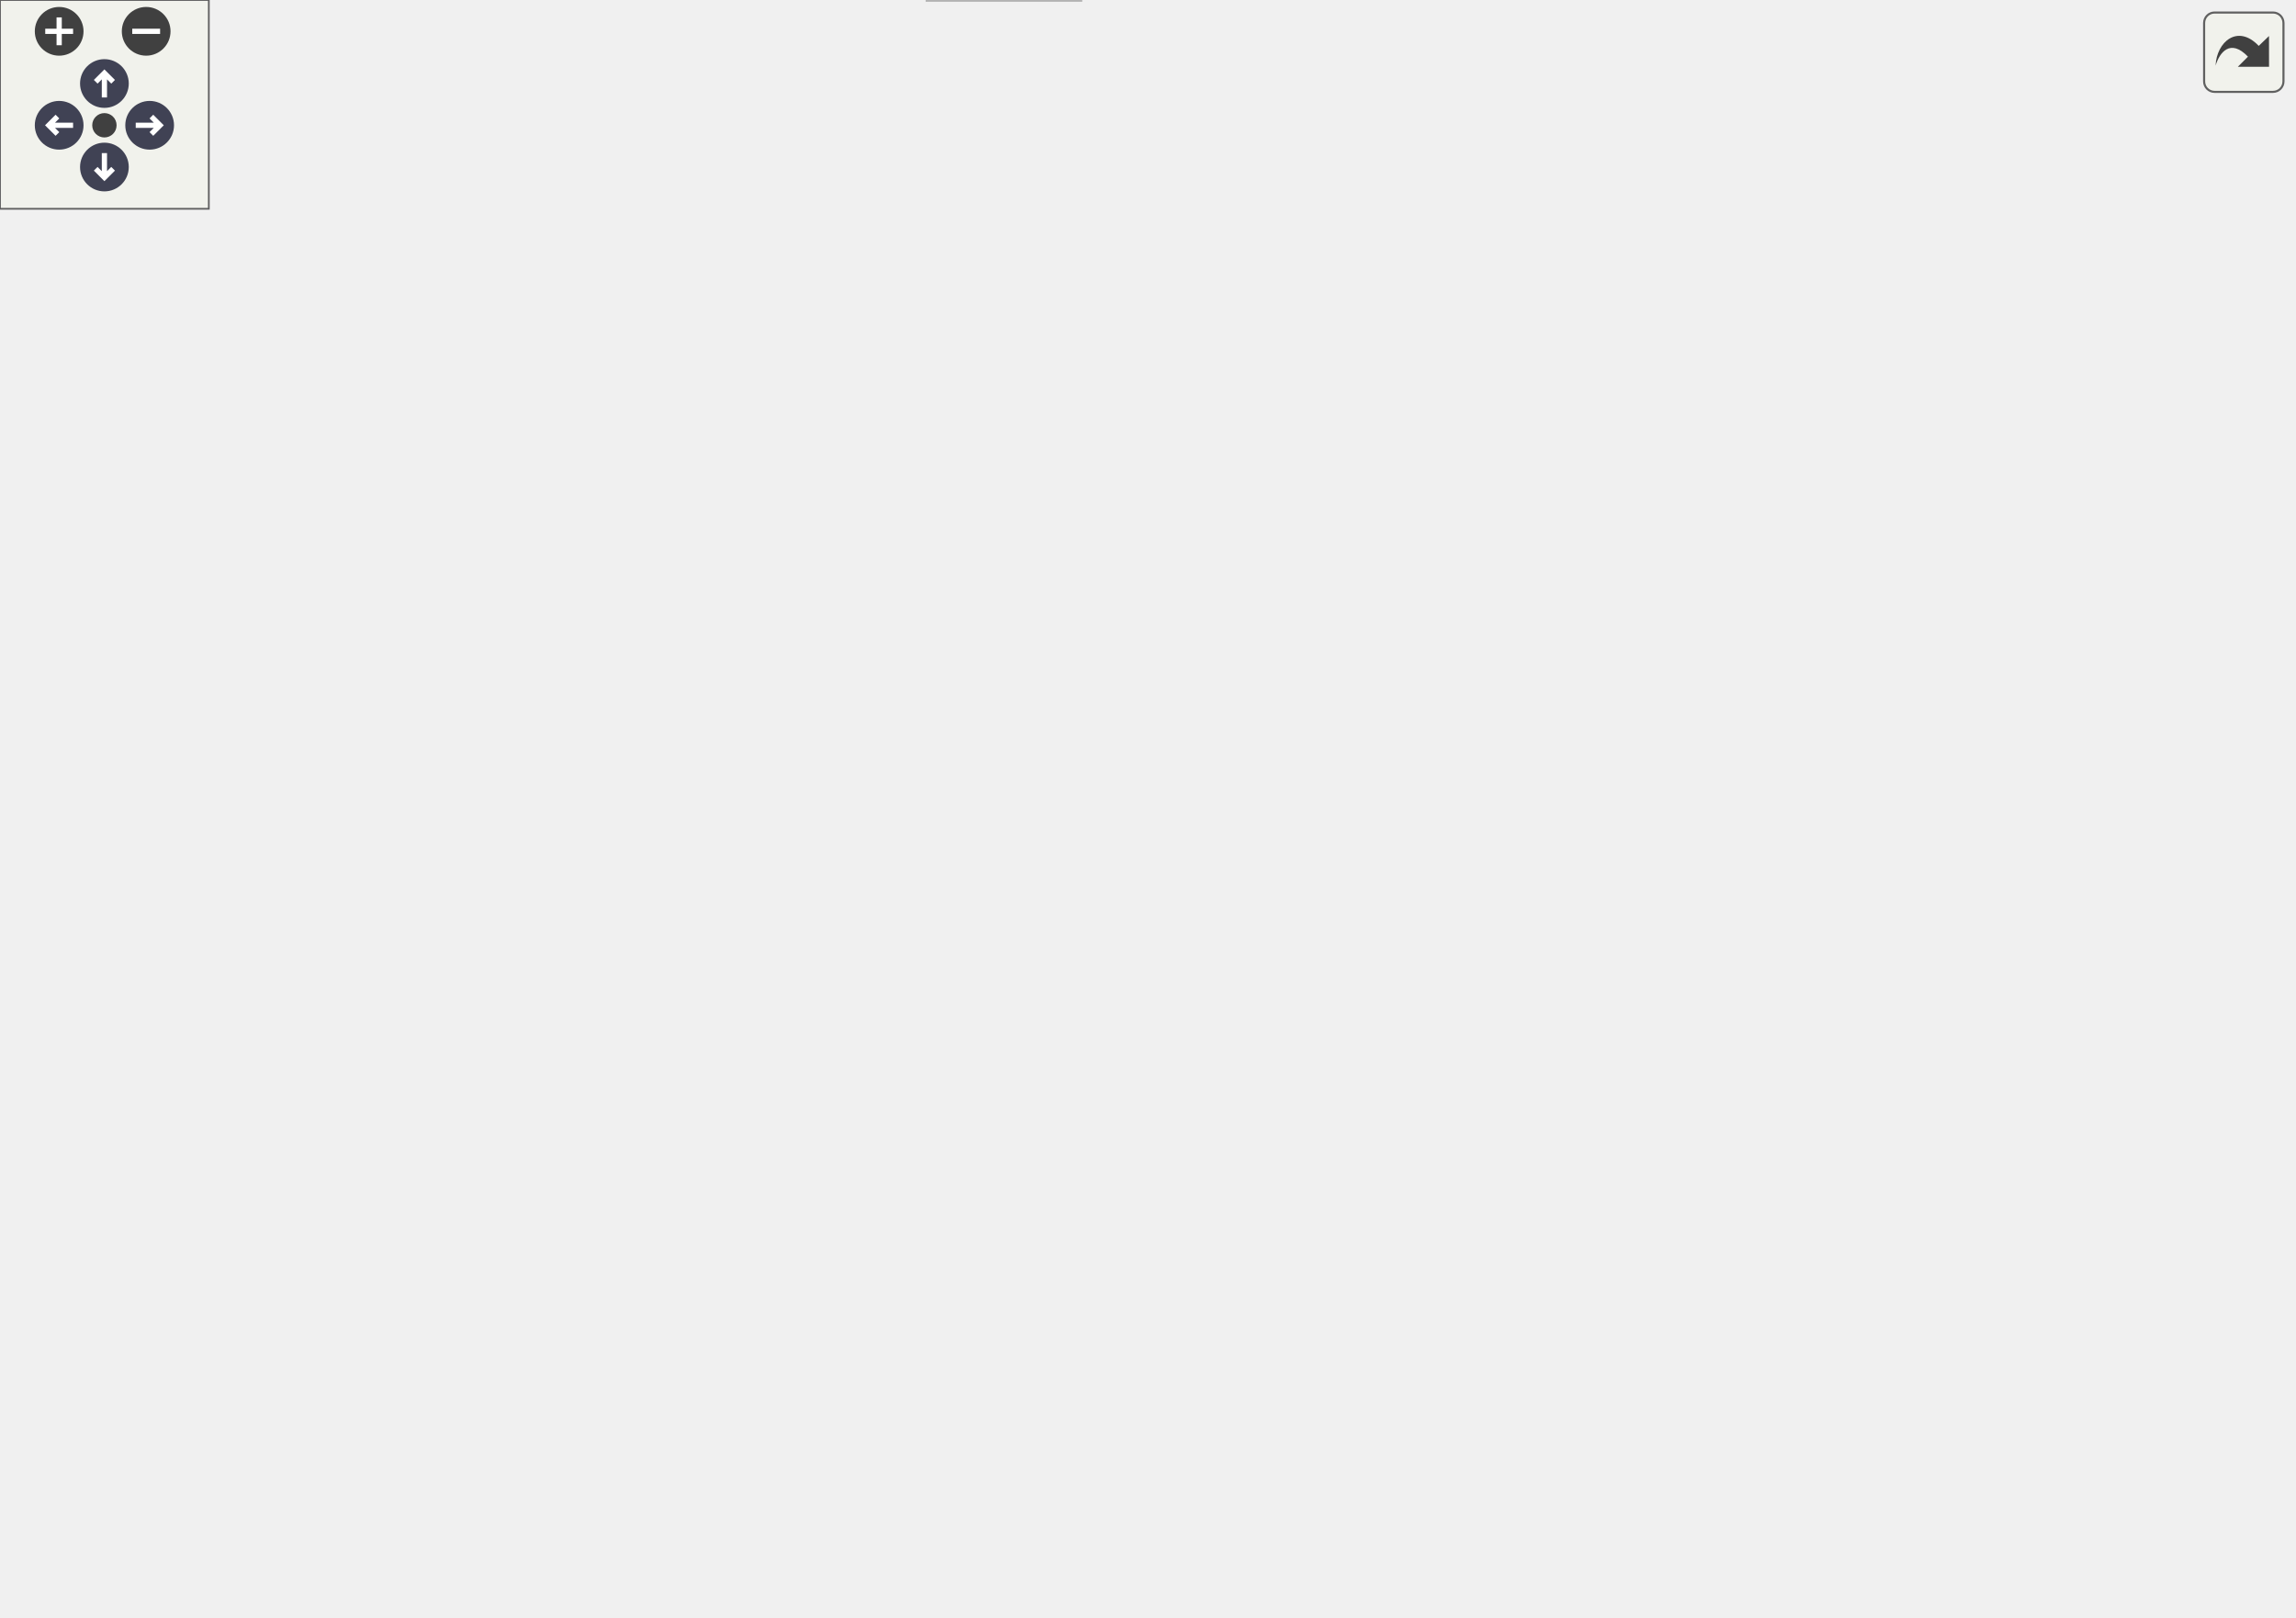
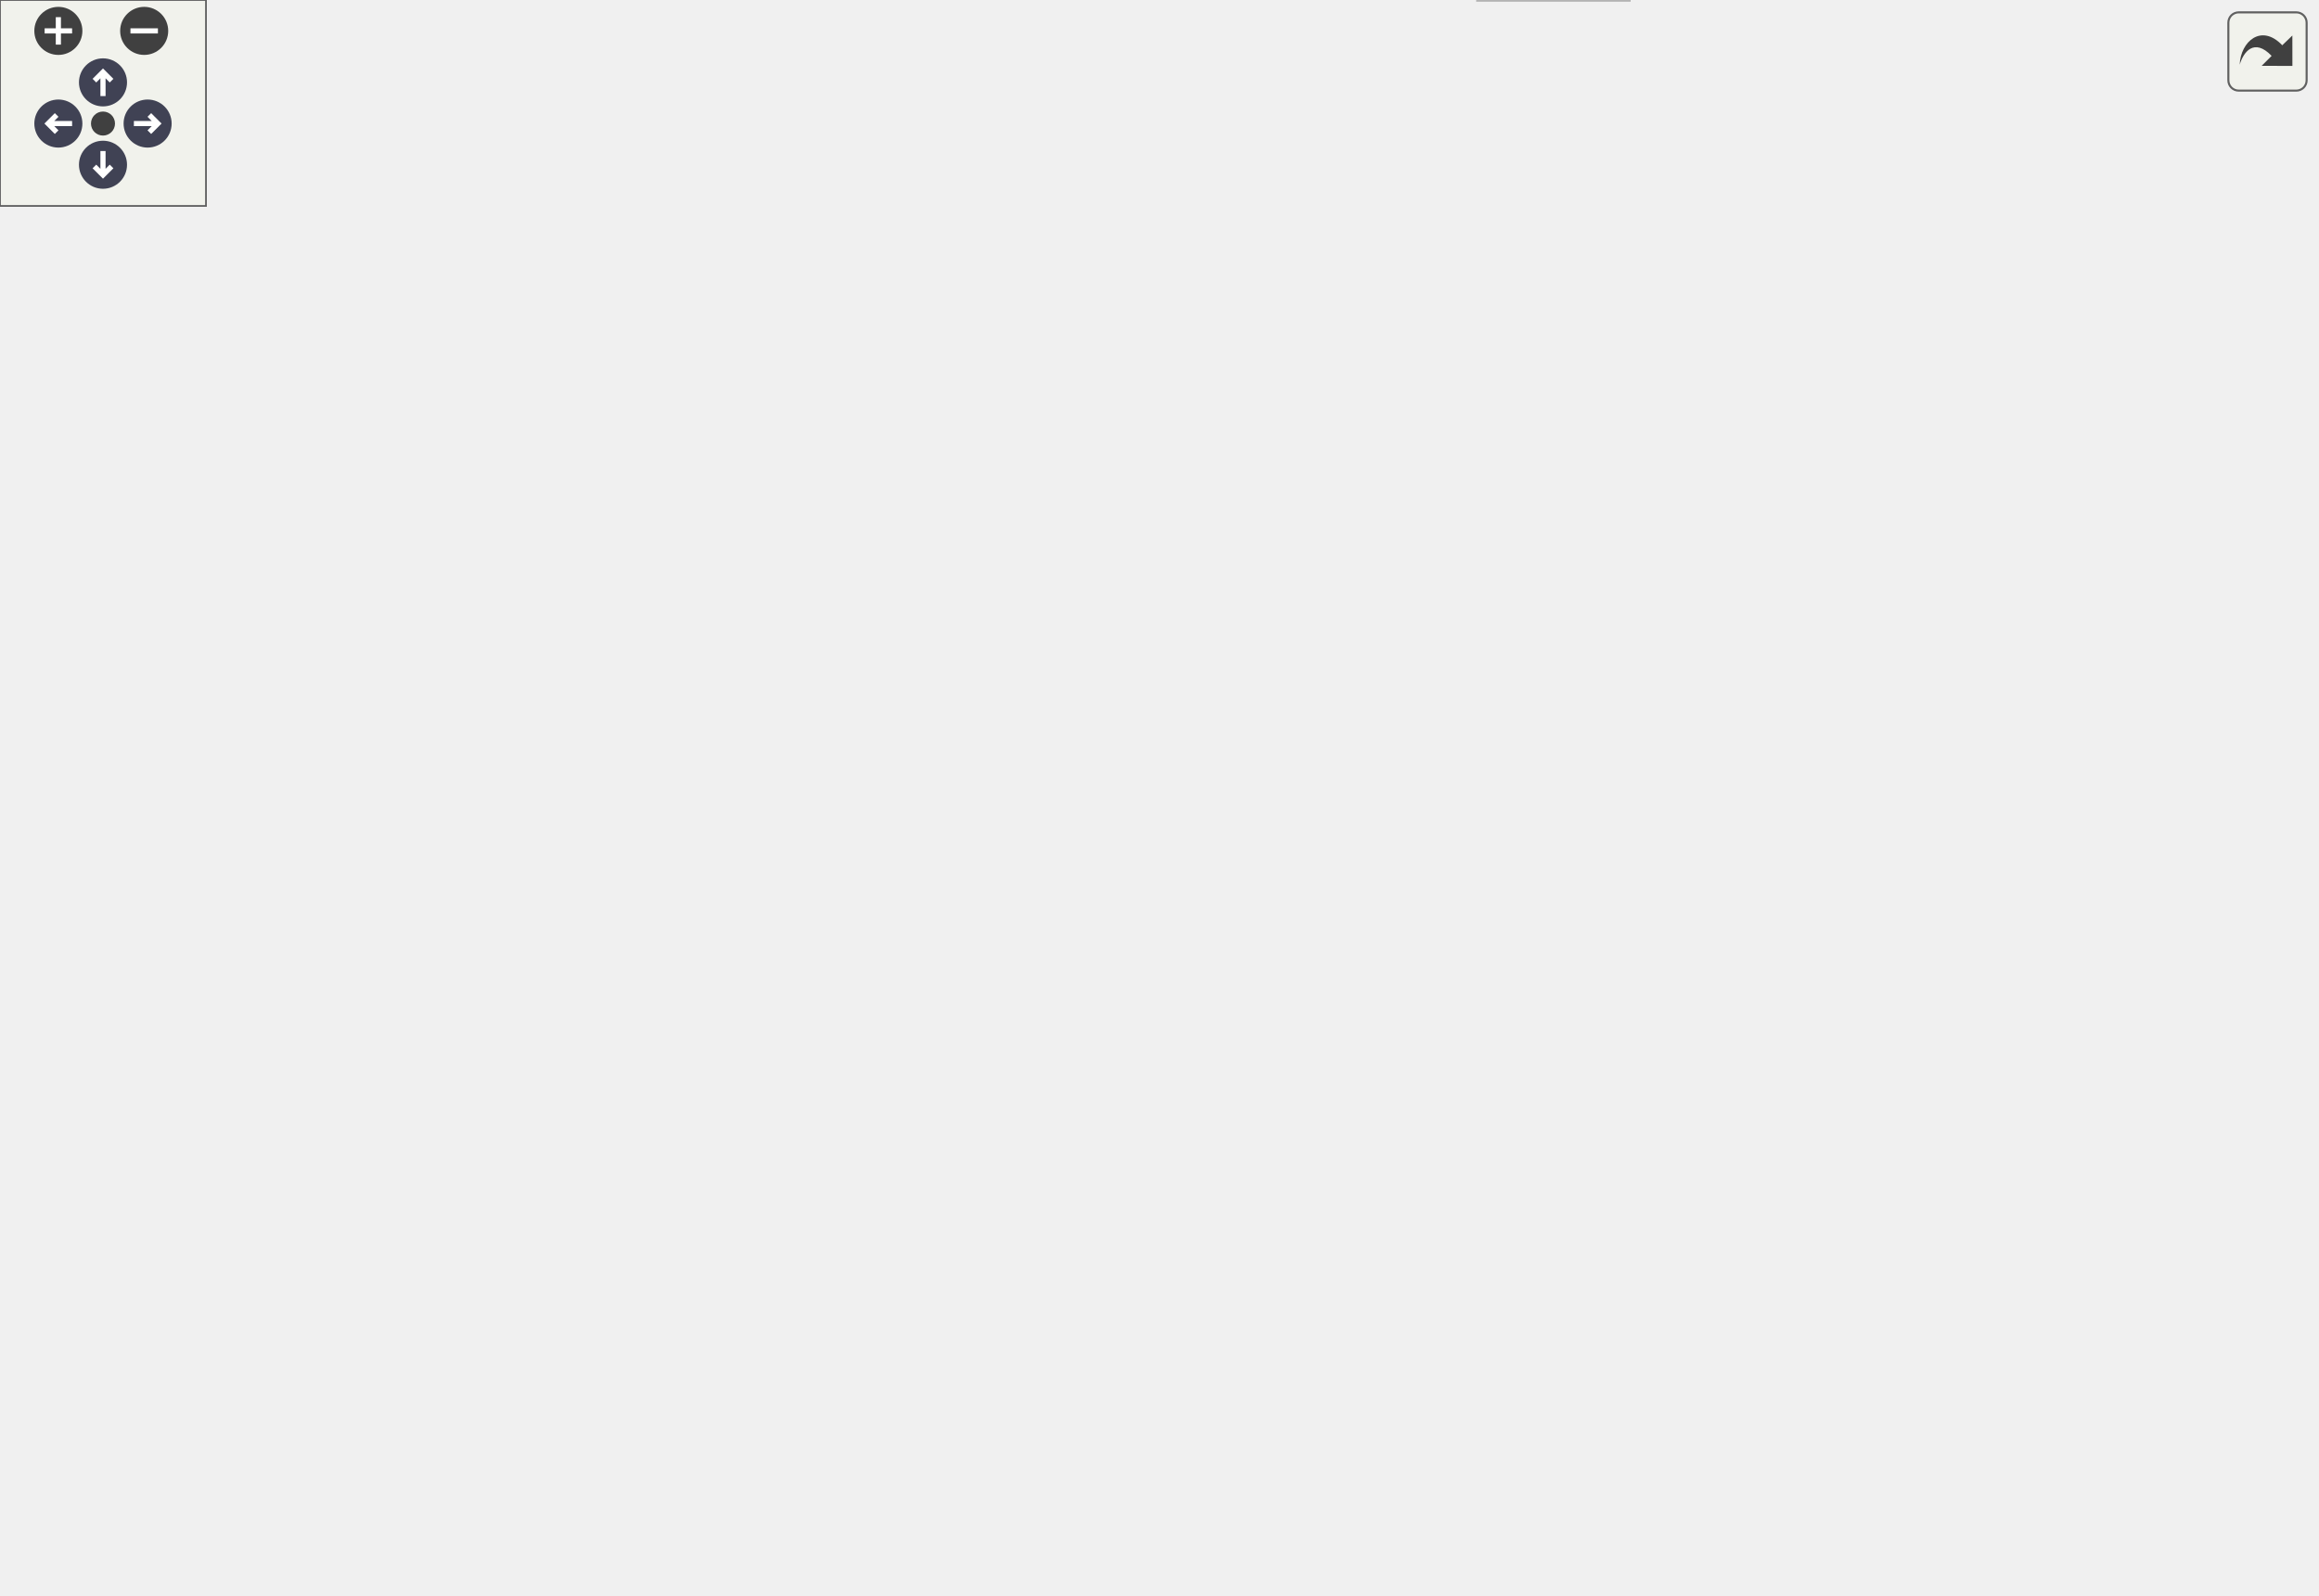
<svg xmlns="http://www.w3.org/2000/svg" xmlns:xlink="http://www.w3.org/1999/xlink" id="main" version="1.1" xml:space="preserve">
  <style type="text/css">
.node, .edge {opacity: 0.7;}
.node.selected, .edge.selected {opacity: 1;}
.edge:hover path { stroke: red; }
.edge:hover polygon { stroke: red; fill: red; }
</style>
  <defs>
    <circle id="rim" cx="0" cy="0" r="7" />
    <circle id="rim2" cx="0" cy="0" r="3.5" />
    <g id="zoomPlus">
      <use xlink:href="#rim" fill="#404040">
        <set attributeName="fill" to="#808080" begin="zoomplus.mouseover" end="zoomplus.mouseout" />
      </use>
      <path d="M-4,0h8M0,-4v8" fill="none" stroke="white" stroke-width="1.5" pointer-events="none" />
    </g>
    <g id="zoomMin">
      <use xlink:href="#rim" fill="#404040">
        <set attributeName="fill" to="#808080" begin="zoomminus.mouseover" end="zoomminus.mouseout" />
      </use>
      <path d="M-4,0h8" fill="none" stroke="white" stroke-width="1.5" pointer-events="none" />
    </g>
    <g id="arrowUp" transform="translate(30 24)">
      <use xlink:href="#rim" />
      <path pointer-events="none" fill="none" stroke="white" stroke-width="1.5" d="M0,-3.0v7 M-2.5,-0.5L0,-3.0L2.5,-0.5" />
    </g>
    <g id="arrowRight" transform="rotate(90) translate(36 -43)">
      <use xlink:href="#rim" />
      <path pointer-events="none" fill="none" stroke="white" stroke-width="1.5" d="M0,-3.0v7 M-2.5,-0.5L0,-3.0L2.5,-0.5" />
    </g>
    <g id="arrowDown" transform="rotate(180) translate(-30 -48)">
      <use xlink:href="#rim" />
      <path pointer-events="none" fill="none" stroke="white" stroke-width="1.5" d="M0,-3.0v7 M-2.5,-0.5L0,-3.0L2.5,-0.5" />
    </g>
    <g id="arrowLeft" transform="rotate(270) translate(-36 17)">
      <use xlink:href="#rim" />
      <path pointer-events="none" fill="none" stroke="white" stroke-width="1.5" d="M0,-3.0v7 M-2.5,-0.5L0,-3.0L2.5,-0.5" />
    </g>
    <g id="resetDef">
      <use xlink:href="#rim2" fill="#404040">
        <set attributeName="fill" to="#808080" begin="reset.mouseover" end="reset.mouseout" />
      </use>
    </g>
  </defs>
  <svg id="graph" class="graph">
    <g id="viewport">
      <g id="Node000001" class="node">
        <g id="a_Node000001">
          <a xlink:title=" ">
-             <polygon fill="#999999" stroke="#666666" points="249.47,-404 147.47,-404 147.47,-385 249.47,-385 249.47,-404" />
-             <text text-anchor="middle" x="198.47" y="-392" font-family="Helvetica,sans-Serif" font-size="10.00">panel-separator.h</text>
+             <polygon fill="#999999" stroke="#666666" points="234.5,-404 132.5,-404 132.5,-385 234.5,-385 234.5,-404" />
+             <text text-anchor="middle" x="183.5" y="-392" font-family="Helvetica,sans-Serif" font-size="10.00">panel-separator.h</text>
          </a>
        </g>
      </g>
      <g id="Node000002" class="node">
        <g id="a_Node000002">
          <a xlink:href="mate-panel_2mate-panel_2applet_8h.html" target="_top" xlink:title=" ">
-             <polygon fill="white" stroke="#666666" points="198.47,-349 142.47,-349 142.47,-330 198.47,-330 198.47,-349" />
-             <text text-anchor="middle" x="170.47" y="-337" font-family="Helvetica,sans-Serif" font-size="10.00">applet.h</text>
+             <polygon fill="white" stroke="#666666" points="183.5,-349 127.5,-349 127.5,-330 183.5,-330 183.5,-349" />
+             <text text-anchor="middle" x="155.5" y="-337" font-family="Helvetica,sans-Serif" font-size="10.00">applet.h</text>
          </a>
        </g>
      </g>
      <g id="edge1_Node000001_Node000002" class="edge">
        <g id="a_edge1_Node000001_Node000002">
          <a xlink:title=" ">
-             <path fill="none" stroke="#63b8ff" d="M193.84,-384.75C190.01,-377.49 184.44,-366.95 179.7,-357.98" />
-             <polygon fill="#63b8ff" stroke="#63b8ff" points="182.77,-356.3 175.01,-349.09 176.58,-359.57 182.77,-356.3" />
+             <path fill="none" stroke="#63b8ff" d="M178.88,-384.75C175.04,-377.49 169.48,-366.95 164.74,-357.98" />
+             <polygon fill="#63b8ff" stroke="#63b8ff" points="167.8,-356.3 160.04,-349.09 161.61,-359.57 167.8,-356.3" />
          </a>
        </g>
      </g>
      <g id="Node000006" class="node">
        <g id="a_Node000006">
          <a xlink:href="panel-widget_8h.html" target="_top" xlink:title=" ">
-             <polygon fill="white" stroke="#666666" points="423.97,-294 334.97,-294 334.97,-275 423.97,-275 423.97,-294" />
-             <text text-anchor="middle" x="379.47" y="-282" font-family="Helvetica,sans-Serif" font-size="10.00">panel-widget.h</text>
-           </a>
-         </g>
-       </g>
-       <g id="edge26_Node000001_Node000006" class="edge">
-         <g id="a_edge26_Node000001_Node000006">
-           <a xlink:title=" ">
-             <path fill="none" stroke="#63b8ff" d="M212.97,-384.84C244.29,-366.16 318.47,-321.9 356.35,-299.3" />
-             <polygon fill="#63b8ff" stroke="#63b8ff" points="358.35,-302.18 365.14,-294.05 354.76,-296.17 358.35,-302.18" />
+             <polygon fill="white" stroke="#666666" points="436,-294 347,-294 347,-275 436,-275 436,-294" />
+             <text text-anchor="middle" x="391.5" y="-282" font-family="Helvetica,sans-Serif" font-size="10.00">panel-widget.h</text>
+           </a>
+         </g>
+       </g>
+       <g id="edge27_Node000001_Node000006" class="edge">
+         <g id="a_edge27_Node000001_Node000006">
+           <a xlink:title=" ">
+             <path fill="none" stroke="#63b8ff" d="M200.17,-384.84C236.47,-366 322.85,-321.14 366.03,-298.73" />
+             <polygon fill="#63b8ff" stroke="#63b8ff" points="367.78,-301.76 375.04,-294.05 364.55,-295.55 367.78,-301.76" />
          </a>
        </g>
      </g>
      <g id="Node000003" class="node">
        <g id="a_Node000003">
          <a xlink:title=" ">
-             <polygon fill="#e0e0e0" stroke="#999999" points="310.47,-19 266.47,-19 266.47,0 310.47,0 310.47,-19" />
-             <text text-anchor="middle" x="288.47" y="-7" font-family="Helvetica,sans-Serif" font-size="10.00">glib.h</text>
+             <polygon fill="#e0e0e0" stroke="#999999" points="474.5,-19 430.5,-19 430.5,0 474.5,0 474.5,-19" />
+             <text text-anchor="middle" x="452.5" y="-7" font-family="Helvetica,sans-Serif" font-size="10.00">glib.h</text>
          </a>
        </g>
      </g>
      <g id="edge2_Node000002_Node000003" class="edge">
        <g id="a_edge2_Node000002_Node000003">
          <a xlink:title=" ">
-             <path fill="none" stroke="#63b8ff" d="M142.24,-337.93C108.5,-335.7 52.49,-326.88 19.47,-294 -1.41,-273.21 0.47,-259.96 0.47,-230.5 0.47,-230.5 0.47,-230.5 0.47,-118.5 0.47,-64.42 180.74,-28.31 256.03,-15.59" />
-             <polygon fill="#63b8ff" stroke="#63b8ff" points="257.05,-18.97 266.35,-13.88 255.91,-12.06 257.05,-18.97" />
+             <path fill="none" stroke="#63b8ff" d="M145.17,-329.87C126.15,-312.93 87.5,-273.26 87.5,-230.5 87.5,-230.5 87.5,-230.5 87.5,-118.5 87.5,-49.36 331.35,-21.09 420.42,-13.07" />
+             <polygon fill="#63b8ff" stroke="#63b8ff" points="420.83,-16.55 430.49,-12.19 420.22,-9.58 420.83,-16.55" />
          </a>
        </g>
      </g>
      <g id="Node000004" class="node">
        <g id="a_Node000004">
          <a xlink:title=" ">
-             <polygon fill="#e0e0e0" stroke="#999999" points="93.97,-294 28.97,-294 28.97,-275 93.97,-275 93.97,-294" />
-             <text text-anchor="middle" x="61.47" y="-282" font-family="Helvetica,sans-Serif" font-size="10.00">gdk/gdk.h</text>
+             <polygon fill="#e0e0e0" stroke="#999999" points="219,-294 154,-294 154,-275 219,-275 219,-294" />
+             <text text-anchor="middle" x="186.5" y="-282" font-family="Helvetica,sans-Serif" font-size="10.00">gdk/gdk.h</text>
          </a>
        </g>
      </g>
      <g id="edge3_Node000002_Node000004" class="edge">
        <g id="a_edge3_Node000002_Node000004">
          <a xlink:title=" ">
-             <path fill="none" stroke="#63b8ff" d="M152.96,-329.98C135.5,-321.5 108.46,-308.35 88.3,-298.54" />
-             <polygon fill="#63b8ff" stroke="#63b8ff" points="89.82,-295.4 79.3,-294.17 86.76,-301.69 89.82,-295.4" />
+             <path fill="none" stroke="#63b8ff" d="M160.62,-329.75C164.86,-322.49 171.03,-311.95 176.28,-302.98" />
+             <polygon fill="#63b8ff" stroke="#63b8ff" points="179.45,-304.49 181.48,-294.09 173.41,-300.95 179.45,-304.49" />
          </a>
        </g>
      </g>
      <g id="Node000005" class="node">
        <g id="a_Node000005">
          <a xlink:title=" ">
-             <polygon fill="#e0e0e0" stroke="#999999" points="170.97,-294 111.97,-294 111.97,-275 170.97,-275 170.97,-294" />
-             <text text-anchor="middle" x="141.47" y="-282" font-family="Helvetica,sans-Serif" font-size="10.00">gio/gio.h</text>
+             <polygon fill="#e0e0e0" stroke="#999999" points="59,-294 0,-294 0,-275 59,-275 59,-294" />
+             <text text-anchor="middle" x="29.5" y="-282" font-family="Helvetica,sans-Serif" font-size="10.00">gio/gio.h</text>
          </a>
        </g>
      </g>
      <g id="edge4_Node000002_Node000005" class="edge">
        <g id="a_edge4_Node000002_Node000005">
          <a xlink:title=" ">
-             <path fill="none" stroke="#63b8ff" d="M165.68,-329.75C161.71,-322.49 155.94,-311.95 151.03,-302.98" />
-             <polygon fill="#63b8ff" stroke="#63b8ff" points="154.04,-301.18 146.17,-294.09 147.9,-304.54 154.04,-301.18" />
+             <path fill="none" stroke="#63b8ff" d="M135.26,-329.98C114.8,-321.38 82.97,-307.99 59.57,-298.15" />
+             <polygon fill="#63b8ff" stroke="#63b8ff" points="60.69,-294.82 50.11,-294.17 57.97,-301.27 60.69,-294.82" />
          </a>
        </g>
      </g>
      <g id="edge5_Node000002_Node000006" class="edge">
        <g id="a_edge5_Node000002_Node000006">
          <a xlink:title=" ">
-             <path fill="none" stroke="#63b8ff" d="M198.66,-331.35C233.96,-322.4 294.82,-306.97 336.08,-296.5" />
-             <polygon fill="#63b8ff" stroke="#63b8ff" points="337.03,-299.87 345.87,-294.02 335.31,-293.09 337.03,-299.87" />
+             <path fill="none" stroke="#63b8ff" d="M183.97,-332.11C223.57,-323.21 295.81,-306.99 343.74,-296.23" />
+             <polygon fill="#63b8ff" stroke="#63b8ff" points="344.59,-299.62 353.58,-294.02 343.05,-292.79 344.59,-299.62" />
          </a>
        </g>
      </g>
      <g id="Node000010" class="node">
        <g id="a_Node000010">
          <a xlink:href="panel-enums_8h.html" target="_top" xlink:title=" ">
-             <polygon fill="white" stroke="#666666" points="333.97,-129 244.97,-129 244.97,-110 333.97,-110 333.97,-129" />
-             <text text-anchor="middle" x="289.47" y="-117" font-family="Helvetica,sans-Serif" font-size="10.00">panel-enums.h</text>
-           </a>
-         </g>
-       </g>
-       <g id="edge25_Node000002_Node000010" class="edge">
-         <g id="a_edge25_Node000002_Node000010">
-           <a xlink:title=" ">
-             <path fill="none" stroke="#63b8ff" d="M172.44,-329.99C180.13,-297.01 208.2,-178.78 218.47,-165 228.57,-151.45 244.13,-141.03 258.11,-133.69" />
-             <polygon fill="#63b8ff" stroke="#63b8ff" points="260.01,-136.66 267.45,-129.11 256.93,-130.37 260.01,-136.66" />
+             <polygon fill="white" stroke="#666666" points="329,-129 240,-129 240,-110 329,-110 329,-129" />
+             <text text-anchor="middle" x="284.5" y="-117" font-family="Helvetica,sans-Serif" font-size="10.00">panel-enums.h</text>
+           </a>
+         </g>
+       </g>
+       <g id="edge26_Node000002_Node000010" class="edge">
+         <g id="a_edge26_Node000002_Node000010">
+           <a xlink:title=" ">
+             <path fill="none" stroke="#63b8ff" d="M151.81,-329.86C143.68,-309.43 126.44,-257.09 145.5,-220 167.73,-176.76 218.43,-148.11 252.06,-133.09" />
+             <polygon fill="#63b8ff" stroke="#63b8ff" points="253.68,-136.21 261.48,-129.04 250.91,-129.78 253.68,-136.21" />
          </a>
        </g>
      </g>
      <g id="Node000007" class="node">
        <g id="a_Node000007">
          <a xlink:title=" ">
-             <polygon fill="#e0e0e0" stroke="#999999" points="432.47,-129 372.47,-129 372.47,-110 432.47,-110 432.47,-129" />
-             <text text-anchor="middle" x="402.47" y="-117" font-family="Helvetica,sans-Serif" font-size="10.00">gtk/gtk.h</text>
+             <polygon fill="#e0e0e0" stroke="#999999" points="406.5,-129 346.5,-129 346.5,-110 406.5,-110 406.5,-129" />
+             <text text-anchor="middle" x="376.5" y="-117" font-family="Helvetica,sans-Serif" font-size="10.00">gtk/gtk.h</text>
          </a>
        </g>
      </g>
      <g id="edge6_Node000006_Node000007" class="edge">
        <g id="a_edge6_Node000006_Node000007">
          <a xlink:title=" ">
-             <path fill="none" stroke="#63b8ff" d="M424.2,-282.78C457.21,-279.61 500.12,-269.36 522.47,-239 527.47,-232.2 526.51,-227.41 522.47,-220 508.29,-194.03 489.54,-202.52 466.47,-184 448.27,-169.39 429.57,-150.27 417.12,-136.84" />
-             <polygon fill="#63b8ff" stroke="#63b8ff" points="419.56,-134.32 410.23,-129.3 414.39,-139.05 419.56,-134.32" />
+             <path fill="none" stroke="#63b8ff" d="M409.85,-274.88C423.29,-267.46 440.52,-255.36 448.5,-239 452.2,-231.41 451.1,-228.03 448.5,-220 437.68,-186.58 410.96,-154.96 393.29,-136.67" />
+             <polygon fill="#63b8ff" stroke="#63b8ff" points="395.44,-133.86 385.9,-129.25 390.48,-138.8 395.44,-133.86" />
          </a>
        </g>
      </g>
      <g id="Node000008" class="node">
        <g id="a_Node000008">
          <a xlink:title=" ">
-             <polygon fill="#e0e0e0" stroke="#999999" points="512.97,-239 379.97,-239 379.97,-220 512.97,-220 512.97,-239" />
-             <text text-anchor="middle" x="446.47" y="-227" font-family="Helvetica,sans-Serif" font-size="10.00">gdk-pixbuf/gdk-pixbuf.h</text>
+             <polygon fill="#e0e0e0" stroke="#999999" points="287,-239 154,-239 154,-220 287,-220 287,-239" />
+             <text text-anchor="middle" x="220.5" y="-227" font-family="Helvetica,sans-Serif" font-size="10.00">gdk-pixbuf/gdk-pixbuf.h</text>
          </a>
        </g>
      </g>
      <g id="edge7_Node000006_Node000008" class="edge">
        <g id="a_edge7_Node000006_Node000008">
          <a xlink:title=" ">
-             <path fill="none" stroke="#63b8ff" d="M390.23,-274.98C400.23,-267.07 415.35,-255.11 427.4,-245.58" />
-             <polygon fill="#63b8ff" stroke="#63b8ff" points="429.84,-248.12 435.51,-239.17 425.49,-242.63 429.84,-248.12" />
+             <path fill="none" stroke="#63b8ff" d="M364.03,-274.98C335.32,-266.09 290.08,-252.07 258.08,-242.15" />
+             <polygon fill="#63b8ff" stroke="#63b8ff" points="258.78,-238.7 248.19,-239.08 256.7,-245.39 258.78,-238.7" />
          </a>
        </g>
      </g>
      <g id="Node000009" class="node">
        <g id="a_Node000009">
          <a xlink:href="button-widget_8h.html" target="_top" xlink:title=" ">
-             <polygon fill="white" stroke="#666666" points="321.47,-184 227.47,-184 227.47,-165 321.47,-165 321.47,-184" />
-             <text text-anchor="middle" x="274.47" y="-172" font-family="Helvetica,sans-Serif" font-size="10.00">button-widget.h</text>
+             <polygon fill="white" stroke="#666666" points="325.5,-184 231.5,-184 231.5,-165 325.5,-165 325.5,-184" />
+             <text text-anchor="middle" x="278.5" y="-172" font-family="Helvetica,sans-Serif" font-size="10.00">button-widget.h</text>
          </a>
        </g>
      </g>
      <g id="edge8_Node000006_Node000009" class="edge">
        <g id="a_edge8_Node000006_Node000009">
          <a xlink:title=" ">
-             <path fill="none" stroke="#63b8ff" d="M334.81,-279.89C307.32,-275.1 274.08,-264.1 256.47,-239 246.74,-225.13 254.25,-206.1 262.34,-192.49" />
-             <polygon fill="#63b8ff" stroke="#63b8ff" points="265.3,-194.36 267.82,-184.07 259.43,-190.54 265.3,-194.36" />
+             <path fill="none" stroke="#63b8ff" d="M379.18,-274.91C367.27,-266.36 348.94,-252.6 334.5,-239 318.7,-224.12 302.5,-205.28 291.61,-192" />
+             <polygon fill="#63b8ff" stroke="#63b8ff" points="294.29,-189.75 285.28,-184.17 288.85,-194.15 294.29,-189.75" />
+           </a>
+         </g>
+       </g>
+       <g id="Node000011" class="node">
+         <g id="a_Node000011">
+           <a xlink:href="panel-enums-gsettings_8h.html" target="_top" xlink:title=" ">
+             <polygon fill="white" stroke="#666666" points="674.5,-74 536.5,-74 536.5,-55 674.5,-55 674.5,-74" />
+             <text text-anchor="middle" x="605.5" y="-62" font-family="Helvetica,sans-Serif" font-size="10.00">panel-enums-gsettings.h</text>
+           </a>
+         </g>
+       </g>
+       <g id="edge14_Node000006_Node000011" class="edge">
+         <g id="a_edge14_Node000006_Node000011">
+           <a xlink:title=" ">
+             <path fill="none" stroke="#63b8ff" d="M417.84,-274.89C440.84,-266.93 474.77,-254.07 502.5,-239 539.77,-218.75 548.85,-212.24 580.5,-184 604.93,-162.2 617.85,-159.59 629.5,-129 635.51,-113.22 627.28,-95.22 618.87,-82.43" />
+             <polygon fill="#63b8ff" stroke="#63b8ff" points="621.58,-80.21 612.91,-74.13 615.9,-84.3 621.58,-80.21" />
          </a>
        </g>
      </g>
      <g id="Node000012" class="node">
        <g id="a_Node000012">
          <a xlink:href="panel-types_8h.html" target="_top" xlink:title=" ">
-             <polygon fill="white" stroke="#666666" points="658.97,-129 575.97,-129 575.97,-110 658.97,-110 658.97,-129" />
-             <text text-anchor="middle" x="617.47" y="-117" font-family="Helvetica,sans-Serif" font-size="10.00">panel-types.h</text>
-           </a>
-         </g>
-       </g>
-       <g id="edge14_Node000006_Node000012" class="edge">
-         <g id="a_edge14_Node000006_Node000012">
-           <a xlink:title=" ">
-             <path fill="none" stroke="#63b8ff" d="M424.23,-283.83C466.51,-281.87 529.51,-272.82 571.47,-239 602.3,-214.15 612.51,-165.91 615.86,-139.29" />
-             <polygon fill="#63b8ff" stroke="#63b8ff" points="619.37,-139.34 616.94,-129.03 612.41,-138.61 619.37,-139.34" />
+             <polygon fill="white" stroke="#666666" points="620,-129 537,-129 537,-110 620,-110 620,-129" />
+             <text text-anchor="middle" x="578.5" y="-117" font-family="Helvetica,sans-Serif" font-size="10.00">panel-types.h</text>
+           </a>
+         </g>
+       </g>
+       <g id="edge15_Node000006_Node000012" class="edge">
+         <g id="a_edge15_Node000006_Node000012">
+           <a xlink:title=" ">
+             <path fill="none" stroke="#63b8ff" d="M436.34,-275.1C482.82,-263.64 552.51,-237.99 580.5,-184 587.64,-170.23 586.33,-152.43 583.7,-139.18" />
+             <polygon fill="#63b8ff" stroke="#63b8ff" points="587.07,-138.22 581.34,-129.31 580.26,-139.85 587.07,-138.22" />
          </a>
        </g>
      </g>
      <g id="Node000013" class="node">
        <g id="a_Node000013">
          <a xlink:href="panel-background_8h.html" target="_top" xlink:title=" ">
-             <polygon fill="white" stroke="#666666" points="587.97,-184 474.97,-184 474.97,-165 587.97,-165 587.97,-184" />
-             <text text-anchor="middle" x="531.47" y="-172" font-family="Helvetica,sans-Serif" font-size="10.00">panel-background.h</text>
-           </a>
-         </g>
-       </g>
-       <g id="edge15_Node000006_Node000013" class="edge">
-         <g id="a_edge15_Node000006_Node000013">
-           <a xlink:title=" ">
-             <path fill="none" stroke="#63b8ff" d="M424.32,-278.41C471,-272.07 539.49,-259.52 555.47,-239 566.28,-225.12 556.32,-205.83 546.14,-192.16" />
-             <polygon fill="#63b8ff" stroke="#63b8ff" points="548.63,-189.69 539.63,-184.11 543.19,-194.09 548.63,-189.69" />
+             <polygon fill="white" stroke="#666666" points="571,-184 458,-184 458,-165 571,-165 571,-184" />
+             <text text-anchor="middle" x="514.5" y="-172" font-family="Helvetica,sans-Serif" font-size="10.00">panel-background.h</text>
+           </a>
+         </g>
+       </g>
+       <g id="edge16_Node000006_Node000013" class="edge">
+         <g id="a_edge16_Node000006_Node000013">
+           <a xlink:title=" ">
+             <path fill="none" stroke="#63b8ff" d="M419.46,-274.89C438.79,-267.79 464.07,-256.08 481.5,-239 494.37,-226.39 503.25,-207.68 508.53,-193.84" />
+             <polygon fill="#63b8ff" stroke="#63b8ff" points="511.84,-194.98 511.87,-184.38 505.24,-192.65 511.84,-194.98" />
          </a>
        </g>
      </g>
      <g id="Node000015" class="node">
        <g id="a_Node000015">
          <a xlink:href="panel-toplevel_8h.html" target="_top" xlink:title=" ">
-             <polygon fill="white" stroke="#666666" points="361.47,-239 265.47,-239 265.47,-220 361.47,-220 361.47,-239" />
-             <text text-anchor="middle" x="313.47" y="-227" font-family="Helvetica,sans-Serif" font-size="10.00">panel-toplevel.h</text>
-           </a>
-         </g>
-       </g>
-       <g id="edge21_Node000006_Node000015" class="edge">
-         <g id="a_edge21_Node000006_Node000015">
-           <a xlink:title=" ">
-             <path fill="none" stroke="#63b8ff" d="M368.86,-274.98C359.01,-267.07 344.12,-255.11 332.25,-245.58" />
-             <polygon fill="#63b8ff" stroke="#63b8ff" points="334.25,-242.7 324.27,-239.17 329.87,-248.16 334.25,-242.7" />
+             <polygon fill="white" stroke="#666666" points="439.5,-239 343.5,-239 343.5,-220 439.5,-220 439.5,-239" />
+             <text text-anchor="middle" x="391.5" y="-227" font-family="Helvetica,sans-Serif" font-size="10.00">panel-toplevel.h</text>
+           </a>
+         </g>
+       </g>
+       <g id="edge22_Node000006_Node000015" class="edge">
+         <g id="a_edge22_Node000006_Node000015">
+           <a xlink:title=" ">
+             <path fill="none" stroke="#63b8ff" d="M391.5,-274.75C391.5,-267.8 391.5,-257.85 391.5,-249.13" />
+             <polygon fill="#63b8ff" stroke="#63b8ff" points="395,-249.09 391.5,-239.09 388,-249.09 395,-249.09" />
          </a>
        </g>
      </g>
      <g id="edge9_Node000009_Node000007" class="edge">
        <g id="a_edge9_Node000009_Node000007">
          <a xlink:title=" ">
-             <path fill="none" stroke="#63b8ff" d="M295.03,-164.98C315.9,-156.34 348.44,-142.87 372.24,-133.02" />
-             <polygon fill="#63b8ff" stroke="#63b8ff" points="373.63,-136.23 381.53,-129.17 370.95,-129.76 373.63,-136.23" />
+             <path fill="none" stroke="#63b8ff" d="M294.25,-164.98C309.73,-156.61 333.59,-143.7 351.64,-133.95" />
+             <polygon fill="#63b8ff" stroke="#63b8ff" points="353.34,-137.01 360.47,-129.17 350.01,-130.85 353.34,-137.01" />
          </a>
        </g>
      </g>
      <g id="edge10_Node000009_Node000010" class="edge">
        <g id="a_edge10_Node000009_Node000010">
          <a xlink:title=" ">
-             <path fill="none" stroke="#63b8ff" d="M276.95,-164.75C278.93,-157.72 281.79,-147.62 284.28,-138.84" />
-             <polygon fill="#63b8ff" stroke="#63b8ff" points="287.68,-139.66 287.04,-129.09 280.95,-137.76 287.68,-139.66" />
+             <path fill="none" stroke="#63b8ff" d="M279.49,-164.75C280.28,-157.8 281.4,-147.85 282.39,-139.13" />
+             <polygon fill="#63b8ff" stroke="#63b8ff" points="285.88,-139.42 283.53,-129.09 278.92,-138.63 285.88,-139.42" />
          </a>
        </g>
      </g>
      <g id="edge11_Node000010_Node000003" class="edge">
        <g id="a_edge11_Node000010_Node000003">
          <a xlink:title=" ">
-             <path fill="none" stroke="#63b8ff" d="M281.26,-109.8C273.93,-101.38 263.72,-87.9 259.47,-74 254.4,-57.43 264.05,-39.55 273.54,-27.01" />
-             <polygon fill="#63b8ff" stroke="#63b8ff" points="276.27,-29.2 279.92,-19.25 270.86,-24.76 276.27,-29.2" />
-           </a>
-         </g>
-       </g>
-       <g id="Node000011" class="node">
-         <g id="a_Node000011">
-           <a xlink:href="panel-enums-gsettings_8h.html" target="_top" xlink:title=" ">
-             <polygon fill="white" stroke="#666666" points="406.47,-74 268.47,-74 268.47,-55 406.47,-55 406.47,-74" />
-             <text text-anchor="middle" x="337.47" y="-62" font-family="Helvetica,sans-Serif" font-size="10.00">panel-enums-gsettings.h</text>
+             <path fill="none" stroke="#63b8ff" d="M297.96,-109.84C326.84,-91.28 394.96,-47.49 430.33,-24.75" />
+             <polygon fill="#63b8ff" stroke="#63b8ff" points="432.45,-27.55 438.97,-19.2 428.67,-21.66 432.45,-27.55" />
          </a>
        </g>
      </g>
      <g id="edge12_Node000010_Node000011" class="edge">
        <g id="a_edge12_Node000010_Node000011">
          <a xlink:title=" ">
-             <path fill="none" stroke="#63b8ff" d="M297.39,-109.75C304.31,-102.11 314.53,-90.82 322.92,-81.56" />
-             <polygon fill="#63b8ff" stroke="#63b8ff" points="325.57,-83.85 329.69,-74.09 320.38,-79.15 325.57,-83.85" />
+             <path fill="none" stroke="#63b8ff" d="M329.13,-111.13C384.94,-101.92 480.77,-86.09 543.64,-75.71" />
+             <polygon fill="#63b8ff" stroke="#63b8ff" points="544.52,-79.12 553.81,-74.03 543.38,-72.21 544.52,-79.12" />
          </a>
        </g>
      </g>
      <g id="edge13_Node000011_Node000003" class="edge">
        <g id="a_edge13_Node000011_Node000003">
          <a xlink:title=" ">
-             <path fill="none" stroke="#63b8ff" d="M329.38,-54.75C322.31,-47.11 311.88,-35.82 303.32,-26.56" />
-             <polygon fill="#63b8ff" stroke="#63b8ff" points="305.77,-24.06 296.41,-19.09 300.63,-28.81 305.77,-24.06" />
-           </a>
-         </g>
-       </g>
-       <g id="edge17_Node000013_Node000003" class="edge">
-         <g id="a_edge17_Node000013_Node000003">
-           <a xlink:title=" ">
-             <path fill="none" stroke="#63b8ff" d="M524.05,-164.97C502.69,-140.57 440.97,-71.22 415.47,-55 385.88,-36.18 347.34,-24.13 320.51,-17.39" />
-             <polygon fill="#63b8ff" stroke="#63b8ff" points="321.03,-13.91 310.49,-14.97 319.39,-20.72 321.03,-13.91" />
-           </a>
-         </g>
-       </g>
-       <g id="edge18_Node000013_Node000007" class="edge">
-         <g id="a_edge18_Node000013_Node000007">
-           <a xlink:title=" ">
-             <path fill="none" stroke="#63b8ff" d="M510.74,-164.98C489.71,-156.34 456.92,-142.87 432.93,-133.02" />
-             <polygon fill="#63b8ff" stroke="#63b8ff" points="434.15,-129.73 423.57,-129.17 431.49,-136.21 434.15,-129.73" />
-           </a>
-         </g>
-       </g>
-       <g id="edge19_Node000013_Node000010" class="edge">
-         <g id="a_edge19_Node000013_Node000010">
-           <a xlink:title=" ">
-             <path fill="none" stroke="#63b8ff" d="M492.59,-164.98C450.73,-155.82 384.04,-141.21 338.58,-131.26" />
-             <polygon fill="#63b8ff" stroke="#63b8ff" points="339.17,-127.8 328.65,-129.08 337.67,-134.64 339.17,-127.8" />
-           </a>
-         </g>
-       </g>
-       <g id="edge20_Node000013_Node000012" class="edge">
-         <g id="a_edge20_Node000013_Node000012">
-           <a xlink:title=" ">
-             <path fill="none" stroke="#63b8ff" d="M545.29,-164.98C558.62,-156.77 579.05,-144.18 594.77,-134.49" />
-             <polygon fill="#63b8ff" stroke="#63b8ff" points="596.72,-137.4 603.4,-129.17 593.05,-131.44 596.72,-137.4" />
+             <path fill="none" stroke="#63b8ff" d="M580.92,-54.98C554.62,-45.88 512.83,-31.4 484.11,-21.45" />
+             <polygon fill="#63b8ff" stroke="#63b8ff" points="485.13,-18.1 474.54,-18.13 482.84,-24.71 485.13,-18.1" />
+           </a>
+         </g>
+       </g>
+       <g id="edge18_Node000013_Node000003" class="edge">
+         <g id="a_edge18_Node000013_Node000003">
+           <a xlink:title=" ">
+             <path fill="none" stroke="#63b8ff" d="M511.17,-164.74C501.41,-139.09 472.77,-63.78 459.45,-28.78" />
+             <polygon fill="#63b8ff" stroke="#63b8ff" points="462.68,-27.41 455.85,-19.31 456.13,-29.9 462.68,-27.41" />
+           </a>
+         </g>
+       </g>
+       <g id="edge19_Node000013_Node000007" class="edge">
+         <g id="a_edge19_Node000013_Node000007">
+           <a xlink:title=" ">
+             <path fill="none" stroke="#63b8ff" d="M492.33,-164.98C469.73,-156.3 434.44,-142.75 408.75,-132.88" />
+             <polygon fill="#63b8ff" stroke="#63b8ff" points="409.67,-129.49 399.08,-129.17 407.16,-136.02 409.67,-129.49" />
+           </a>
+         </g>
+       </g>
+       <g id="edge20_Node000013_Node000010" class="edge">
+         <g id="a_edge20_Node000013_Node000010">
+           <a xlink:title=" ">
+             <path fill="none" stroke="#63b8ff" d="M477.55,-164.98C437.93,-155.86 374.91,-141.33 331.73,-131.38" />
+             <polygon fill="#63b8ff" stroke="#63b8ff" points="332.27,-127.92 321.74,-129.08 330.7,-134.74 332.27,-127.92" />
+           </a>
+         </g>
+       </g>
+       <g id="edge21_Node000013_Node000012" class="edge">
+         <g id="a_edge21_Node000013_Node000012">
+           <a xlink:title=" ">
+             <path fill="none" stroke="#63b8ff" d="M524.78,-164.98C534.34,-157.07 548.78,-145.11 560.28,-135.58" />
+             <polygon fill="#63b8ff" stroke="#63b8ff" points="562.56,-138.24 568.03,-129.17 558.1,-132.85 562.56,-138.24" />
          </a>
        </g>
      </g>
      <g id="Node000014" class="node">
        <g id="a_Node000014">
          <a xlink:title=" ">
-             <polygon fill="#e0e0e0" stroke="#999999" points="557.97,-129 502.97,-129 502.97,-110 557.97,-110 557.97,-129" />
-             <text text-anchor="middle" x="530.47" y="-117" font-family="Helvetica,sans-Serif" font-size="10.00">config.h</text>
-           </a>
-         </g>
-       </g>
-       <g id="edge16_Node000013_Node000014" class="edge">
-         <g id="a_edge16_Node000013_Node000014">
-           <a xlink:title=" ">
-             <path fill="none" stroke="#63b8ff" d="M531.3,-164.75C531.17,-157.8 530.98,-147.85 530.82,-139.13" />
-             <polygon fill="#63b8ff" stroke="#63b8ff" points="534.32,-139.02 530.63,-129.09 527.32,-139.15 534.32,-139.02" />
-           </a>
-         </g>
-       </g>
-       <g id="edge22_Node000015_Node000007" class="edge">
-         <g id="a_edge22_Node000015_Node000007">
-           <a xlink:title=" ">
-             <path fill="none" stroke="#63b8ff" d="M320.75,-219.66C335.62,-201.61 369.69,-160.28 388.81,-137.08" />
-             <polygon fill="#63b8ff" stroke="#63b8ff" points="391.67,-139.1 395.33,-129.16 386.27,-134.65 391.67,-139.1" />
-           </a>
-         </g>
-       </g>
-       <g id="edge24_Node000015_Node000010" class="edge">
-         <g id="a_edge24_Node000015_Node000010">
-           <a xlink:title=" ">
-             <path fill="none" stroke="#63b8ff" d="M319.3,-219.68C326.75,-207.23 337.86,-183.92 330.47,-165 326.07,-153.73 317.33,-143.59 309.04,-135.85" />
-             <polygon fill="#63b8ff" stroke="#63b8ff" points="311.24,-133.12 301.39,-129.2 306.65,-138.4 311.24,-133.12" />
-           </a>
-         </g>
-       </g>
-       <g id="edge23_Node000015_Node000013" class="edge">
-         <g id="a_edge23_Node000015_Node000013">
-           <a xlink:title=" ">
-             <path fill="none" stroke="#63b8ff" d="M348.49,-219.98C385.97,-210.87 445.52,-196.4 486.45,-186.45" />
-             <polygon fill="#63b8ff" stroke="#63b8ff" points="487.28,-189.85 496.17,-184.08 485.62,-183.04 487.28,-189.85" />
+             <polygon fill="#e0e0e0" stroke="#999999" points="480,-129 425,-129 425,-110 480,-110 480,-129" />
+             <text text-anchor="middle" x="452.5" y="-117" font-family="Helvetica,sans-Serif" font-size="10.00">config.h</text>
+           </a>
+         </g>
+       </g>
+       <g id="edge17_Node000013_Node000014" class="edge">
+         <g id="a_edge17_Node000013_Node000014">
+           <a xlink:title=" ">
+             <path fill="none" stroke="#63b8ff" d="M504.54,-164.98C495.37,-157.15 481.56,-145.34 470.47,-135.86" />
+             <polygon fill="#63b8ff" stroke="#63b8ff" points="472.52,-133.01 462.64,-129.17 467.97,-138.33 472.52,-133.01" />
+           </a>
+         </g>
+       </g>
+       <g id="edge23_Node000015_Node000007" class="edge">
+         <g id="a_edge23_Node000015_Node000007">
+           <a xlink:title=" ">
+             <path fill="none" stroke="#63b8ff" d="M390.27,-219.66C387.84,-202.17 382.38,-162.8 379.11,-139.27" />
+             <polygon fill="#63b8ff" stroke="#63b8ff" points="382.55,-138.58 377.7,-129.16 375.61,-139.54 382.55,-138.58" />
+           </a>
+         </g>
+       </g>
+       <g id="edge25_Node000015_Node000010" class="edge">
+         <g id="a_edge25_Node000015_Node000010">
+           <a xlink:title=" ">
+             <path fill="none" stroke="#63b8ff" d="M384.05,-219.59C373.44,-207.04 353.19,-183.61 334.5,-165 324.31,-154.85 312.29,-144.12 302.59,-135.73" />
+             <polygon fill="#63b8ff" stroke="#63b8ff" points="304.64,-132.88 294.76,-129.05 300.09,-138.2 304.64,-132.88" />
+           </a>
+         </g>
+       </g>
+       <g id="edge24_Node000015_Node000013" class="edge">
+         <g id="a_edge24_Node000015_Node000013">
+           <a xlink:title=" ">
+             <path fill="none" stroke="#63b8ff" d="M411.26,-219.98C431.23,-211.38 462.3,-197.99 485.15,-188.15" />
+             <polygon fill="#63b8ff" stroke="#63b8ff" points="486.58,-191.34 494.38,-184.17 483.81,-184.91 486.58,-191.34" />
          </a>
        </g>
      </g>
    </g>
  </svg>
  <g id="navigator" transform="translate(0 0)" fill="#404254">
    <rect fill="#f2f5e9" fill-opacity="0.5" stroke="#606060" stroke-width=".5" x="0" y="0" width="60" height="60" />
    <use id="zoomplus" xlink:href="#zoomPlus" x="17" y="9" />
    <use id="zoomminus" xlink:href="#zoomMin" x="42" y="9" />
    <use id="reset" xlink:href="#resetDef" x="30" y="36" />
    <use id="arrowup" xlink:href="#arrowUp" x="0" y="0" />
    <use id="arrowright" xlink:href="#arrowRight" x="0" y="0" />
    <use id="arrowdown" xlink:href="#arrowDown" x="0" y="0" />
    <use id="arrowleft" xlink:href="#arrowLeft" x="0" y="0" />
  </g>
  <svg viewBox="0 0 15 15" width="100%" height="30px" preserveAspectRatio="xMaxYMin meet">
    <g id="arrow_out" transform="scale(0.3 0.3)">
      <a xlink:href="panel-separator_8h__incl_org.svg" target="_base">
        <rect id="button" ry="5" rx="5" y="6" x="6" height="38" width="38" fill="#f2f5e9" fill-opacity="0.5" stroke="#606060" stroke-width="1.0" />
        <path id="arrow" d="M 11.5,31.437 C 11.94,20.098 22.043,11.323 32.159,21.979 L 37.069,17.246 C 37.069,17.246 37.088,32 37.088,32 L 22.16,31.978 C 22.16,31.978 26.998,27.14 26.998,27.14 C 18.529,18.264 13.292,25.23 11.5,31.437 z" style="fill:#404040;" />
      </a>
    </g>
  </svg>
  <style type="text/css">

[data-mouse-over-selected='false'] { opacity: 0.7; }
[data-mouse-over-selected='true']  { opacity: 1.0; }

</style>
</svg>
